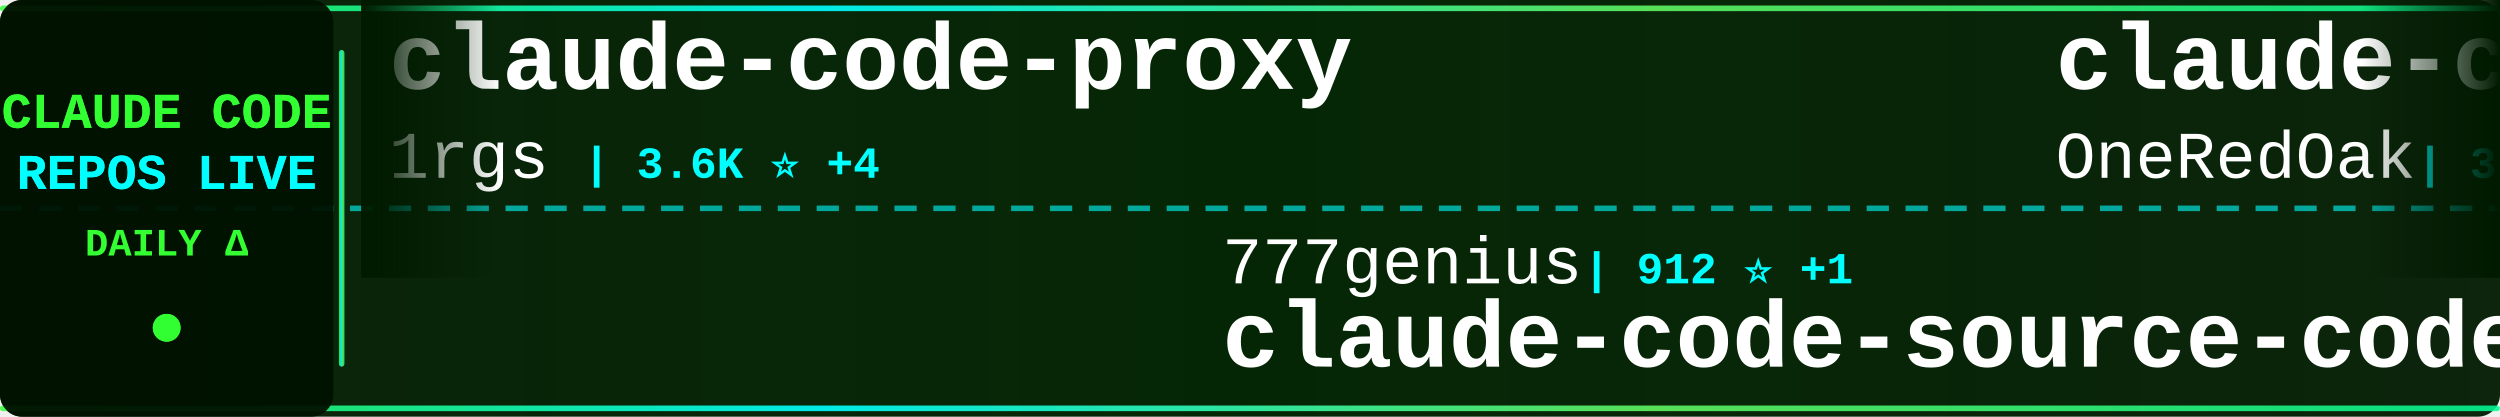
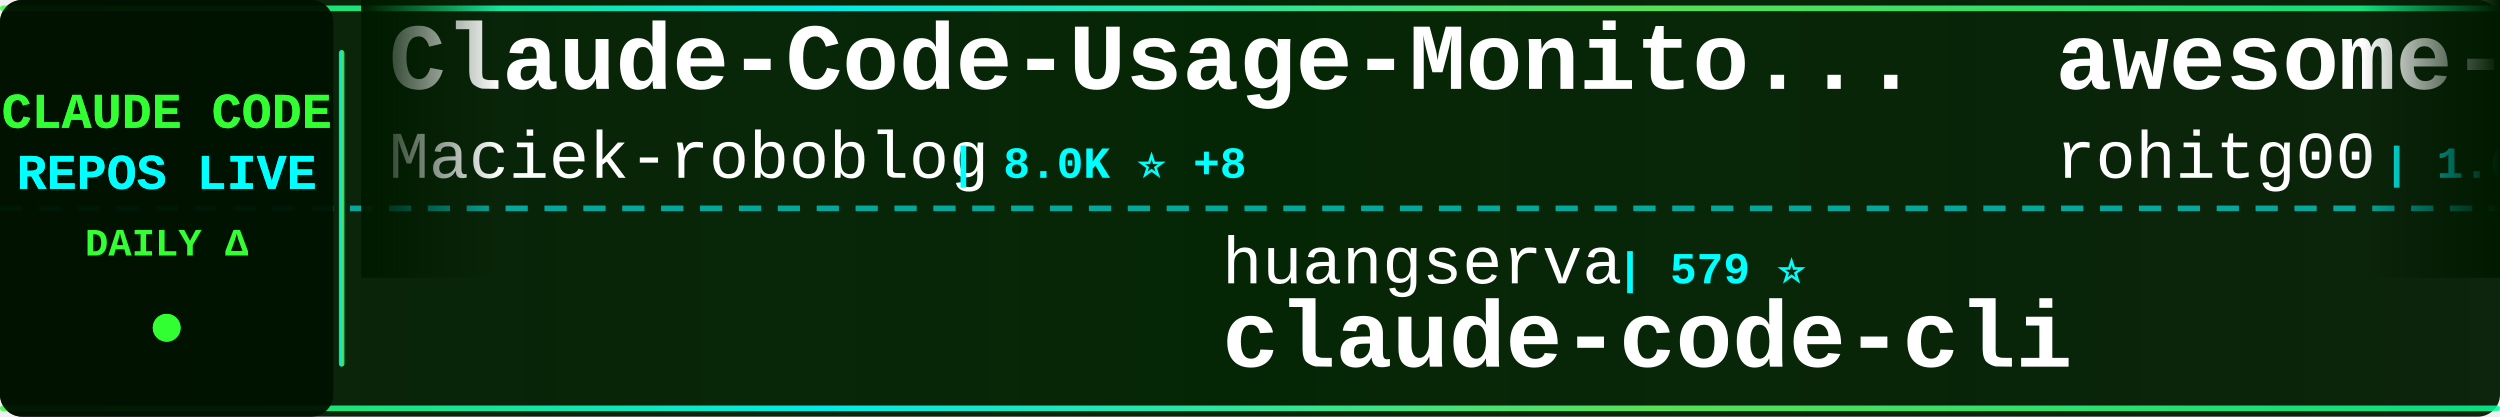
<svg xmlns="http://www.w3.org/2000/svg" width="900" height="150">
  <defs>
    <linearGradient id="tickerBg" x1="0%" y1="0%" x2="100%" y2="0%">
      <stop offset="0%" style="stop-color:#001a00;stop-opacity:0.95" />
      <stop offset="50%" style="stop-color:#002200;stop-opacity:0.98" />
      <stop offset="100%" style="stop-color:#001a00;stop-opacity:0.95" />
    </linearGradient>
    <linearGradient id="borderGrad" x1="0%" y1="0%" x2="100%" y2="0%">
      <stop offset="0%" style="stop-color:#33ff33;stop-opacity:0.85">
        <animate attributeName="stop-opacity" values="0.85;1;0.85" dur="2s" repeatCount="indefinite" />
      </stop>
      <stop offset="33%" style="stop-color:#00ffff;stop-opacity:0.9">
        <animate attributeName="stop-opacity" values="0.9;1;0.9" dur="2.2s" repeatCount="indefinite" />
      </stop>
      <stop offset="66%" style="stop-color:#66ff66;stop-opacity:0.85">
        <animate attributeName="stop-opacity" values="0.85;1;0.85" dur="1.8s" repeatCount="indefinite" />
      </stop>
      <stop offset="100%" style="stop-color:#00ff99;stop-opacity:0.85">
        <animate attributeName="stop-opacity" values="0.85;1;0.85" dur="2s" repeatCount="indefinite" />
      </stop>
    </linearGradient>
    <filter id="textGlow">
      <feGaussianBlur stdDeviation="0.1" result="coloredBlur" />
      <feMerge>
        <feMergeNode in="coloredBlur" />
        <feMergeNode in="SourceGraphic" />
      </feMerge>
    </filter>
    <filter id="metricGlow">
      <feGaussianBlur stdDeviation="0.2" result="coloredBlur" />
      <feMerge>
        <feMergeNode in="coloredBlur" />
        <feMergeNode in="SourceGraphic" />
      </feMerge>
    </filter>
    <linearGradient id="leftFade" x1="0%" y1="0%" x2="100%" y2="0%">
      <stop offset="0%" style="stop-color:#001a00;stop-opacity:1" />
      <stop offset="100%" style="stop-color:#001a00;stop-opacity:0" />
    </linearGradient>
    <linearGradient id="rightFade" x1="0%" y1="0%" x2="100%" y2="0%">
      <stop offset="0%" style="stop-color:#001a00;stop-opacity:0" />
      <stop offset="100%" style="stop-color:#001a00;stop-opacity:1" />
    </linearGradient>
  </defs>
  <rect width="900" height="150" fill="url(#tickerBg)" rx="8" />
  <rect x="0" y="2" width="900" height="2" fill="url(#borderGrad)" rx="1" />
  <rect x="0" y="146" width="900" height="2" fill="url(#borderGrad)" rx="1" />
  <line x1="0" y1="75" x2="900" y2="75" stroke="#00ffff" stroke-width="2" stroke-dasharray="8 6" opacity="0.6" />
  <rect x="0" y="0" width="120" height="150" fill="#001100" opacity="0.95" rx="8" />
  <text x="60" y="46" font-family="'Courier New', monospace" font-size="18" font-weight="bold" fill="#33ff33" text-anchor="middle" filter="url(#textGlow)">
    CLAUDE CODE
  </text>
  <text x="60" y="68" font-family="'Courier New', monospace" font-size="18" font-weight="bold" fill="#00ffff" text-anchor="middle" filter="url(#textGlow)">
    REPOS LIVE
  </text>
  <text x="60" y="92" font-family="'Courier New', monospace" font-size="14" font-weight="bold" fill="#33ff33" text-anchor="middle">
    DAILY Δ
  </text>
  <circle cx="60" cy="118" r="5" fill="#33ff33" filter="url(#metricGlow)">
    <animate attributeName="r" values="4;6;4" dur="1.5s" repeatCount="indefinite" />
    <animate attributeName="opacity" values="0.6;1;0.6" dur="1.5s" repeatCount="indefinite" />
  </circle>
  <rect x="122" y="18" width="2" height="114" fill="url(#borderGrad)" rx="1" />
  <clipPath id="tickerClip">
    <rect x="130" y="0" width="770" height="150" />
  </clipPath>
  <g clip-path="url(#tickerClip)">
    <g id="tickerItems">
      <animateTransform attributeName="transform" attributeType="XML" type="translate" from="0 0" to="-3000 0" dur="54s" repeatCount="indefinite" />
      <g transform="translate(0, 0)">
-         <text x="140" y="32" font-family="'Courier New', monospace" font-size="34" font-weight="bold" fill="#ffffff">claude-code-proxy</text>
-         <text x="140" y="64" font-family="'Courier New', monospace" font-size="24" font-weight="normal" fill="#ffffff" opacity="1.0">1rgs</text>
-         <text x="210" y="64" font-family="'Courier New', monospace" font-size="16" font-weight="bold" fill="#00ffff"> | 3.6K ⭐ +4</text>
+         <text x="140" y="32" font-family="'Courier New', monospace" font-size="34" font-weight="bold" fill="#ffffff">Claude-Code-Usage-Monito...</text>
+         <text x="140" y="64" font-family="'Courier New', monospace" font-size="24" font-weight="normal" fill="#ffffff" opacity="1.0">Maciek-roboblog</text>
+         <text x="342" y="64" font-family="'Courier New', monospace" font-size="16" font-weight="bold" fill="#00ffff"> | 8.0K ⭐ +8</text>
      </g>
      <g transform="translate(300, 0)">
-         <text x="140" y="102" font-family="'Courier New', monospace" font-size="24" font-weight="normal" fill="#ffffff" opacity="1.0">777genius</text>
-         <text x="270" y="102" font-family="'Courier New', monospace" font-size="16" font-weight="bold" fill="#00ffff"> | 912 ⭐ +1</text>
-         <text x="140" y="132" font-family="'Courier New', monospace" font-size="34" font-weight="bold" fill="#ffffff">claude-code-source-code</text>
+         <text x="140" y="102" font-family="'Courier New', monospace" font-size="24" font-weight="normal" fill="#ffffff" opacity="1.0">huangserva</text>
+         <text x="282" y="102" font-family="'Courier New', monospace" font-size="16" font-weight="bold" fill="#00ffff"> | 579 ⭐</text>
+         <text x="140" y="132" font-family="'Courier New', monospace" font-size="34" font-weight="bold" fill="#ffffff">claude-code-cli</text>
      </g>
      <g transform="translate(600, 0)">
-         <text x="140" y="32" font-family="'Courier New', monospace" font-size="34" font-weight="bold" fill="#ffffff">claude-code-workflows</text>
-         <text x="140" y="64" font-family="'Courier New', monospace" font-size="24" font-weight="normal" fill="#ffffff" opacity="1.0">OneRedOak</text>
-         <text x="270" y="64" font-family="'Courier New', monospace" font-size="16" font-weight="bold" fill="#00ffff"> | 3.8K ⭐</text>
+         <text x="140" y="32" font-family="'Courier New', monospace" font-size="34" font-weight="bold" fill="#ffffff">awesome-claude-code-tool...</text>
+         <text x="140" y="64" font-family="'Courier New', monospace" font-size="24" font-weight="normal" fill="#ffffff" opacity="1.0">rohitg00</text>
+         <text x="258" y="64" font-family="'Courier New', monospace" font-size="16" font-weight="bold" fill="#00ffff"> | 1.6K ⭐ +16</text>
      </g>
      <g transform="translate(900, 0)">
-         <text x="140" y="102" font-family="'Courier New', monospace" font-size="24" font-weight="normal" fill="#ffffff" opacity="1.0">frankbria</text>
-         <text x="270" y="102" font-family="'Courier New', monospace" font-size="16" font-weight="bold" fill="#00ffff"> | 9.1K ⭐ +18</text>
-         <text x="140" y="132" font-family="'Courier New', monospace" font-size="34" font-weight="bold" fill="#ffffff">ralph-claude-code</text>
+         <text x="140" y="102" font-family="'Courier New', monospace" font-size="24" font-weight="normal" fill="#ffffff" opacity="1.0">nanocoai</text>
+         <text x="258" y="102" font-family="'Courier New', monospace" font-size="16" font-weight="bold" fill="#00ffff"> | 28.8K ⭐ +35</text>
+         <text x="140" y="132" font-family="'Courier New', monospace" font-size="34" font-weight="bold" fill="#ffffff">nanoclaw</text>
      </g>
      <g transform="translate(1200, 0)">
-         <text x="140" y="32" font-family="'Courier New', monospace" font-size="34" font-weight="bold" fill="#ffffff">claude-code-rev</text>
-         <text x="140" y="64" font-family="'Courier New', monospace" font-size="24" font-weight="normal" fill="#ffffff" opacity="1.0">oboard</text>
-         <text x="234" y="64" font-family="'Courier New', monospace" font-size="16" font-weight="bold" fill="#00ffff"> | 3.1K ⭐ +4</text>
+         <text x="140" y="32" font-family="'Courier New', monospace" font-size="34" font-weight="bold" fill="#ffffff">claude-code-source-code-...</text>
+         <text x="140" y="64" font-family="'Courier New', monospace" font-size="24" font-weight="normal" fill="#ffffff" opacity="1.0">ghuntley</text>
+         <text x="258" y="64" font-family="'Courier New', monospace" font-size="16" font-weight="bold" fill="#00ffff"> | 976 ⭐</text>
      </g>
      <g transform="translate(1500, 0)">
-         <text x="140" y="102" font-family="'Courier New', monospace" font-size="24" font-weight="normal" fill="#ffffff" opacity="1.0">claude-code-best</text>
-         <text x="354" y="102" font-family="'Courier New', monospace" font-size="16" font-weight="bold" fill="#00ffff"> | 18.1K ⭐ +82</text>
-         <text x="140" y="132" font-family="'Courier New', monospace" font-size="34" font-weight="bold" fill="#ffffff">claude-code</text>
+         <text x="140" y="102" font-family="'Courier New', monospace" font-size="24" font-weight="normal" fill="#ffffff" opacity="1.0">pedrohcgs</text>
+         <text x="270" y="102" font-family="'Courier New', monospace" font-size="16" font-weight="bold" fill="#00ffff"> | 1.1K ⭐ +1</text>
+         <text x="140" y="132" font-family="'Courier New', monospace" font-size="34" font-weight="bold" fill="#ffffff">claude-code-my-workflow</text>
      </g>
      <g transform="translate(1800, 0)">
-         <text x="140" y="32" font-family="'Courier New', monospace" font-size="34" font-weight="bold" fill="#ffffff">claude-code</text>
-         <text x="140" y="64" font-family="'Courier New', monospace" font-size="24" font-weight="normal" fill="#ffffff" opacity="1.0">mehmoodosman</text>
-         <text x="306" y="64" font-family="'Courier New', monospace" font-size="16" font-weight="bold" fill="#00ffff"> | 169 ⭐</text>
+         <text x="140" y="32" font-family="'Courier New', monospace" font-size="34" font-weight="bold" fill="#ffffff">claude-code-showcase</text>
+         <text x="140" y="64" font-family="'Courier New', monospace" font-size="24" font-weight="normal" fill="#ffffff" opacity="1.0">ChrisWiles</text>
+         <text x="282" y="64" font-family="'Courier New', monospace" font-size="16" font-weight="bold" fill="#00ffff"> | 5.9K ⭐ +6</text>
      </g>
      <g transform="translate(2100, 0)">
-         <text x="140" y="102" font-family="'Courier New', monospace" font-size="24" font-weight="normal" fill="#ffffff" opacity="1.0">disler</text>
-         <text x="234" y="102" font-family="'Courier New', monospace" font-size="16" font-weight="bold" fill="#00ffff"> | 3.7K ⭐ +2</text>
-         <text x="140" y="132" font-family="'Courier New', monospace" font-size="34" font-weight="bold" fill="#ffffff">claude-code-hooks-master...</text>
+         <text x="140" y="102" font-family="'Courier New', monospace" font-size="24" font-weight="normal" fill="#ffffff" opacity="1.0">Piebald-AI</text>
+         <text x="282" y="102" font-family="'Courier New', monospace" font-size="16" font-weight="bold" fill="#00ffff"> | 10.2K ⭐ +40</text>
+         <text x="140" y="132" font-family="'Courier New', monospace" font-size="34" font-weight="bold" fill="#ffffff">claude-code-system-promp...</text>
      </g>
      <g transform="translate(2400, 0)">
+         <text x="140" y="32" font-family="'Courier New', monospace" font-size="34" font-weight="bold" fill="#ffffff">claude-code-webui</text>
+         <text x="140" y="64" font-family="'Courier New', monospace" font-size="24" font-weight="normal" fill="#ffffff" opacity="1.0">sugyan</text>
+         <text x="234" y="64" font-family="'Courier New', monospace" font-size="16" font-weight="bold" fill="#00ffff"> | 1.1K ⭐ +2</text>
+       </g>
+       <g transform="translate(2700, 0)">
+         <text x="140" y="102" font-family="'Courier New', monospace" font-size="24" font-weight="normal" fill="#ffffff" opacity="1.0">luyao618</text>
+         <text x="258" y="102" font-family="'Courier New', monospace" font-size="16" font-weight="bold" fill="#00ffff"> | 1.4K ⭐ +7</text>
+         <text x="140" y="132" font-family="'Courier New', monospace" font-size="34" font-weight="bold" fill="#ffffff">Claude-Code-Source-Study</text>
+       </g>
+       <g transform="translate(3000, 0)">
        <text x="140" y="32" font-family="'Courier New', monospace" font-size="34" font-weight="bold" fill="#ffffff">Claude-Code-Usage-Monito...</text>
        <text x="140" y="64" font-family="'Courier New', monospace" font-size="24" font-weight="normal" fill="#ffffff" opacity="1.0">Maciek-roboblog</text>
-         <text x="342" y="64" font-family="'Courier New', monospace" font-size="16" font-weight="bold" fill="#00ffff"> | 8.0K ⭐ +11</text>
-       </g>
-       <g transform="translate(2700, 0)">
-         <text x="140" y="102" font-family="'Courier New', monospace" font-size="24" font-weight="normal" fill="#ffffff" opacity="1.0">LING71671</text>
-         <text x="270" y="102" font-family="'Courier New', monospace" font-size="16" font-weight="bold" fill="#00ffff"> | 827 ⭐ +4</text>
-         <text x="140" y="132" font-family="'Courier New', monospace" font-size="34" font-weight="bold" fill="#ffffff">Open-ClaudeCode</text>
-       </g>
-       <g transform="translate(3000, 0)">
-         <text x="140" y="32" font-family="'Courier New', monospace" font-size="34" font-weight="bold" fill="#ffffff">claude-code-proxy</text>
-         <text x="140" y="64" font-family="'Courier New', monospace" font-size="24" font-weight="normal" fill="#ffffff" opacity="1.0">1rgs</text>
-         <text x="210" y="64" font-family="'Courier New', monospace" font-size="16" font-weight="bold" fill="#00ffff"> | 3.6K ⭐ +4</text>
+         <text x="342" y="64" font-family="'Courier New', monospace" font-size="16" font-weight="bold" fill="#00ffff"> | 8.0K ⭐ +8</text>
      </g>
      <g transform="translate(3300, 0)">
-         <text x="140" y="102" font-family="'Courier New', monospace" font-size="24" font-weight="normal" fill="#ffffff" opacity="1.0">777genius</text>
-         <text x="270" y="102" font-family="'Courier New', monospace" font-size="16" font-weight="bold" fill="#00ffff"> | 912 ⭐ +1</text>
-         <text x="140" y="132" font-family="'Courier New', monospace" font-size="34" font-weight="bold" fill="#ffffff">claude-code-source-code</text>
+         <text x="140" y="102" font-family="'Courier New', monospace" font-size="24" font-weight="normal" fill="#ffffff" opacity="1.0">huangserva</text>
+         <text x="282" y="102" font-family="'Courier New', monospace" font-size="16" font-weight="bold" fill="#00ffff"> | 579 ⭐</text>
+         <text x="140" y="132" font-family="'Courier New', monospace" font-size="34" font-weight="bold" fill="#ffffff">claude-code-cli</text>
      </g>
      <g transform="translate(3600, 0)">
-         <text x="140" y="32" font-family="'Courier New', monospace" font-size="34" font-weight="bold" fill="#ffffff">claude-code-workflows</text>
-         <text x="140" y="64" font-family="'Courier New', monospace" font-size="24" font-weight="normal" fill="#ffffff" opacity="1.0">OneRedOak</text>
-         <text x="270" y="64" font-family="'Courier New', monospace" font-size="16" font-weight="bold" fill="#00ffff"> | 3.8K ⭐</text>
+         <text x="140" y="32" font-family="'Courier New', monospace" font-size="34" font-weight="bold" fill="#ffffff">awesome-claude-code-tool...</text>
+         <text x="140" y="64" font-family="'Courier New', monospace" font-size="24" font-weight="normal" fill="#ffffff" opacity="1.0">rohitg00</text>
+         <text x="258" y="64" font-family="'Courier New', monospace" font-size="16" font-weight="bold" fill="#00ffff"> | 1.6K ⭐ +16</text>
      </g>
      <g transform="translate(3900, 0)">
-         <text x="140" y="102" font-family="'Courier New', monospace" font-size="24" font-weight="normal" fill="#ffffff" opacity="1.0">frankbria</text>
-         <text x="270" y="102" font-family="'Courier New', monospace" font-size="16" font-weight="bold" fill="#00ffff"> | 9.1K ⭐ +18</text>
-         <text x="140" y="132" font-family="'Courier New', monospace" font-size="34" font-weight="bold" fill="#ffffff">ralph-claude-code</text>
+         <text x="140" y="102" font-family="'Courier New', monospace" font-size="24" font-weight="normal" fill="#ffffff" opacity="1.0">nanocoai</text>
+         <text x="258" y="102" font-family="'Courier New', monospace" font-size="16" font-weight="bold" fill="#00ffff"> | 28.8K ⭐ +35</text>
+         <text x="140" y="132" font-family="'Courier New', monospace" font-size="34" font-weight="bold" fill="#ffffff">nanoclaw</text>
      </g>
    </g>
  </g>
  <rect x="130" y="0" width="50" height="100" fill="url(#leftFade)" />
  <rect x="850" y="0" width="50" height="100" fill="url(#rightFade)" />
</svg>
